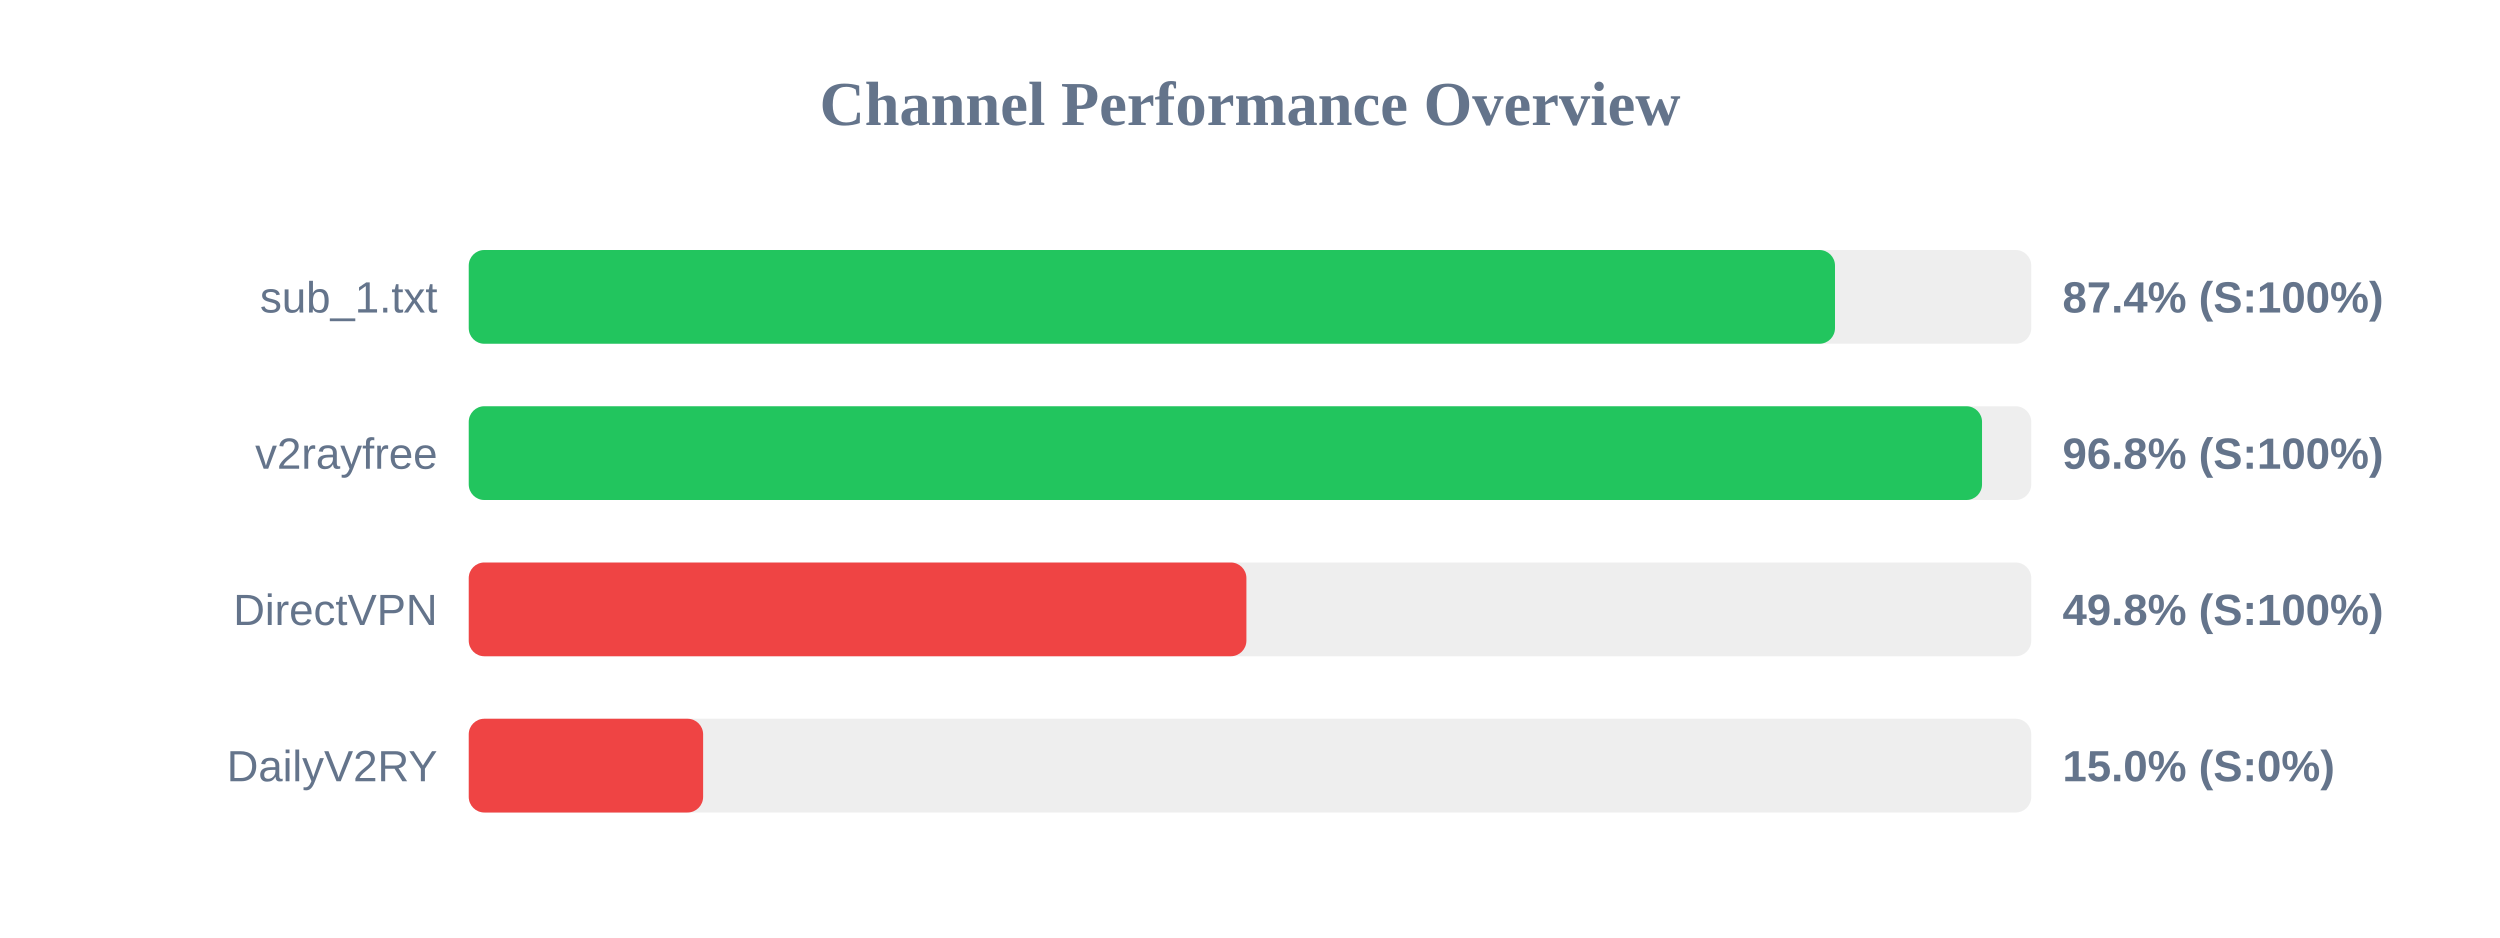
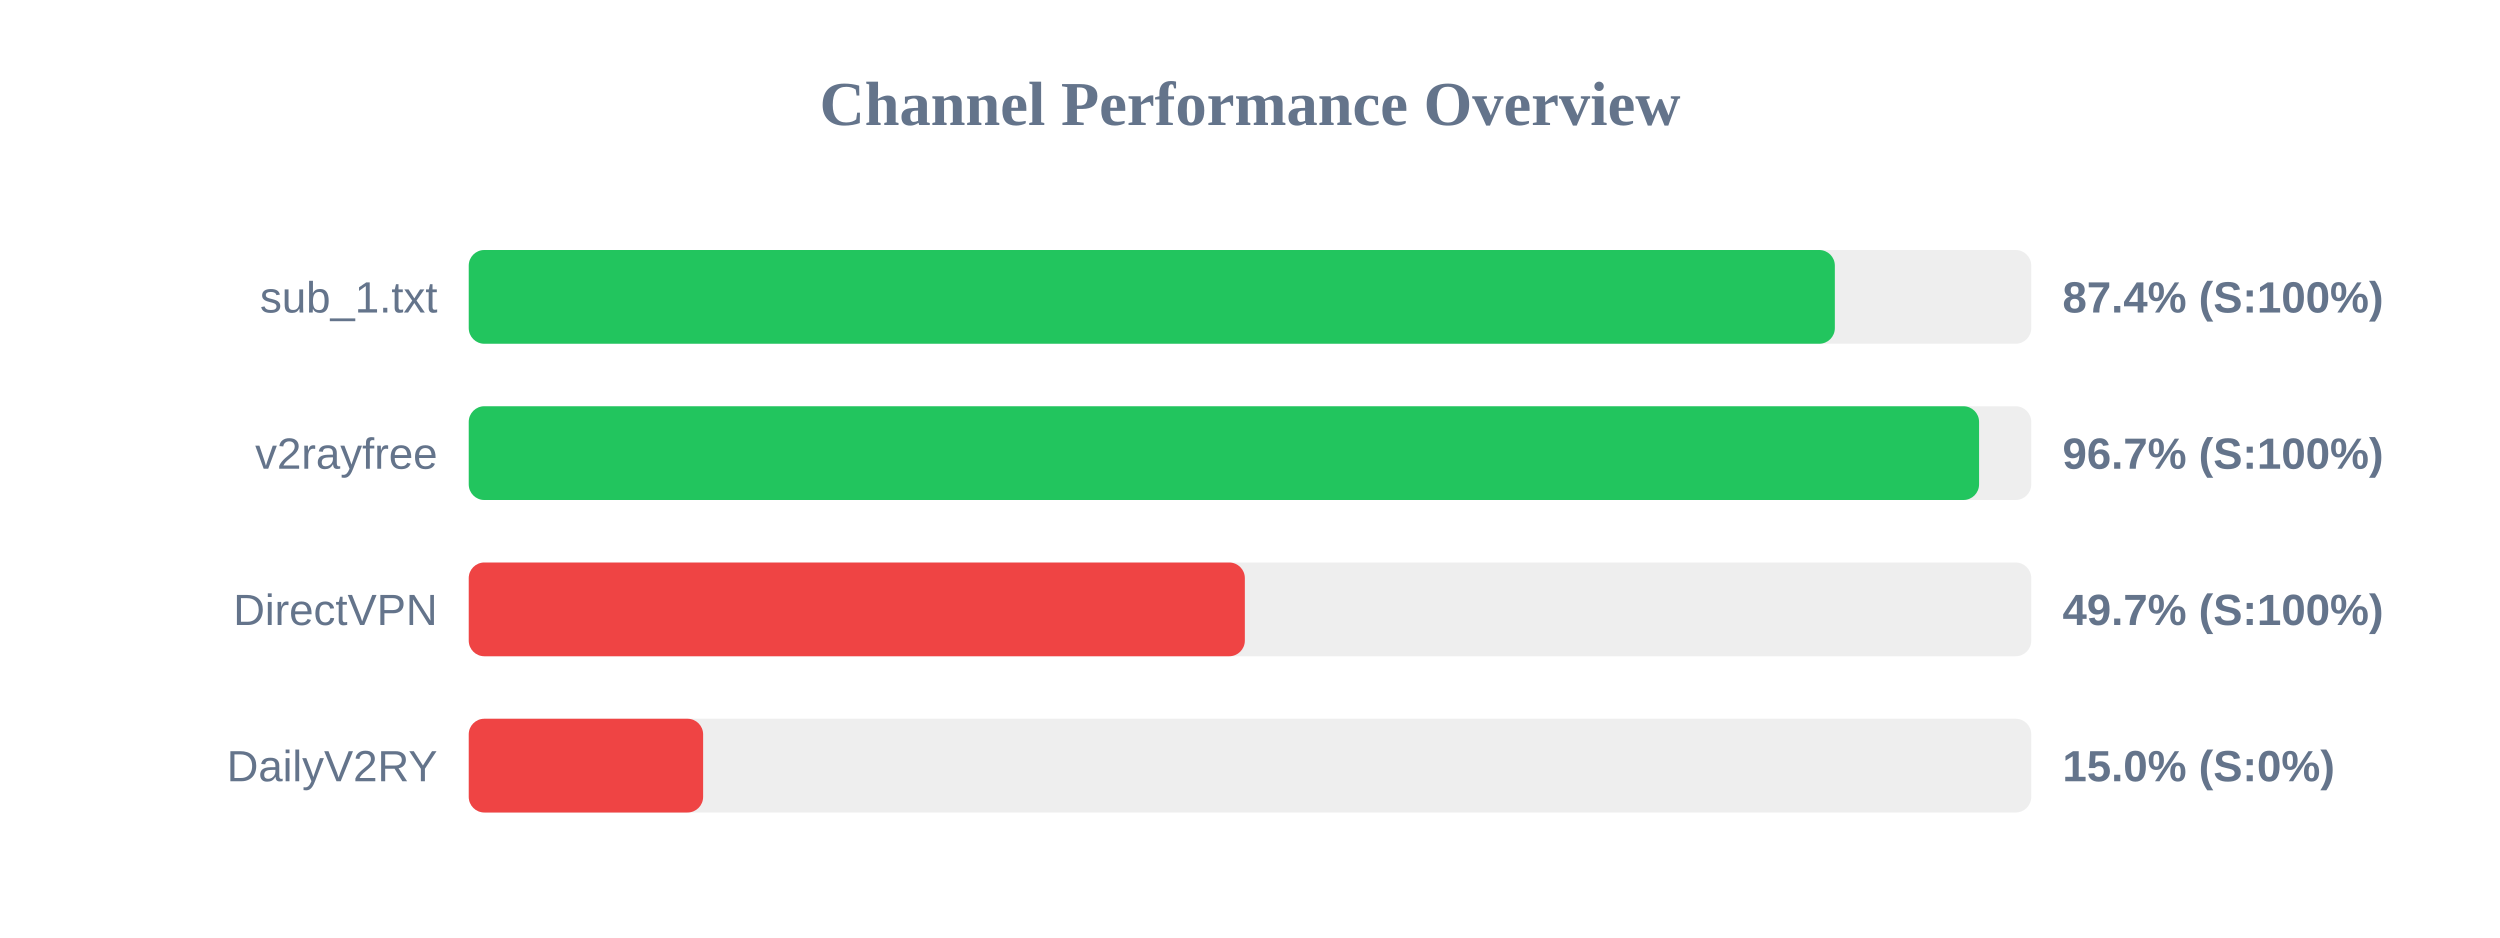
<svg xmlns="http://www.w3.org/2000/svg" width="800" height="300" version="1.1">
  <style>
        .row { font: 14px Arial; fill: #64748b; }
        .score { font: bold 14px Arial; fill: #64748b; }
    </style>
  <text x="400" y="40" text-anchor="middle" font-size="20px" font-weight="bold" fill="#64748b">Channel Performance Overview</text>
  <rect x="150" y="80" width="500" height="30" fill="#eee" rx="5" />
-   <rect x="150" y="80" width="437.2" height="30" fill="#22c55e" rx="5" />
+   <rect x="150" y="80" width="437.15" height="30" fill="#22c55e" rx="5" />
  <text x="140" y="100" text-anchor="end" class="row">sub_1.txt</text>
  <text x="660" y="100" text-anchor="start" class="score">87.4% (S:100%)</text>
  <rect x="150" y="130" width="500" height="30" fill="#eee" rx="5" />
-   <rect x="150" y="130" width="484.25" height="30" fill="#22c55e" rx="5" />
+   <rect x="150" y="130" width="483.3" height="30" fill="#22c55e" rx="5" />
  <text x="140" y="150" text-anchor="end" class="row">v2rayfree</text>
-   <text x="660" y="150" text-anchor="start" class="score">96.8% (S:100%)</text>
+   <text x="660" y="150" text-anchor="start" class="score">96.7% (S:100%)</text>
  <rect x="150" y="180" width="500" height="30" fill="#eee" rx="5" />
-   <rect x="150" y="180" width="248.85" height="30" fill="#ef4444" rx="5" />
+   <rect x="150" y="180" width="248.35" height="30" fill="#ef4444" rx="5" />
  <text x="140" y="200" text-anchor="end" class="row">DirectVPN</text>
-   <text x="660" y="200" text-anchor="start" class="score">49.8% (S:100%)</text>
+   <text x="660" y="200" text-anchor="start" class="score">49.7% (S:100%)</text>
  <rect x="150" y="230" width="500" height="30" fill="#eee" rx="5" />
  <rect x="150" y="230" width="75.0" height="30" fill="#ef4444" rx="5" />
  <text x="140" y="250" text-anchor="end" class="row">DailyV2RY</text>
  <text x="660" y="250" text-anchor="start" class="score">15.0% (S:0%)</text>
</svg>
